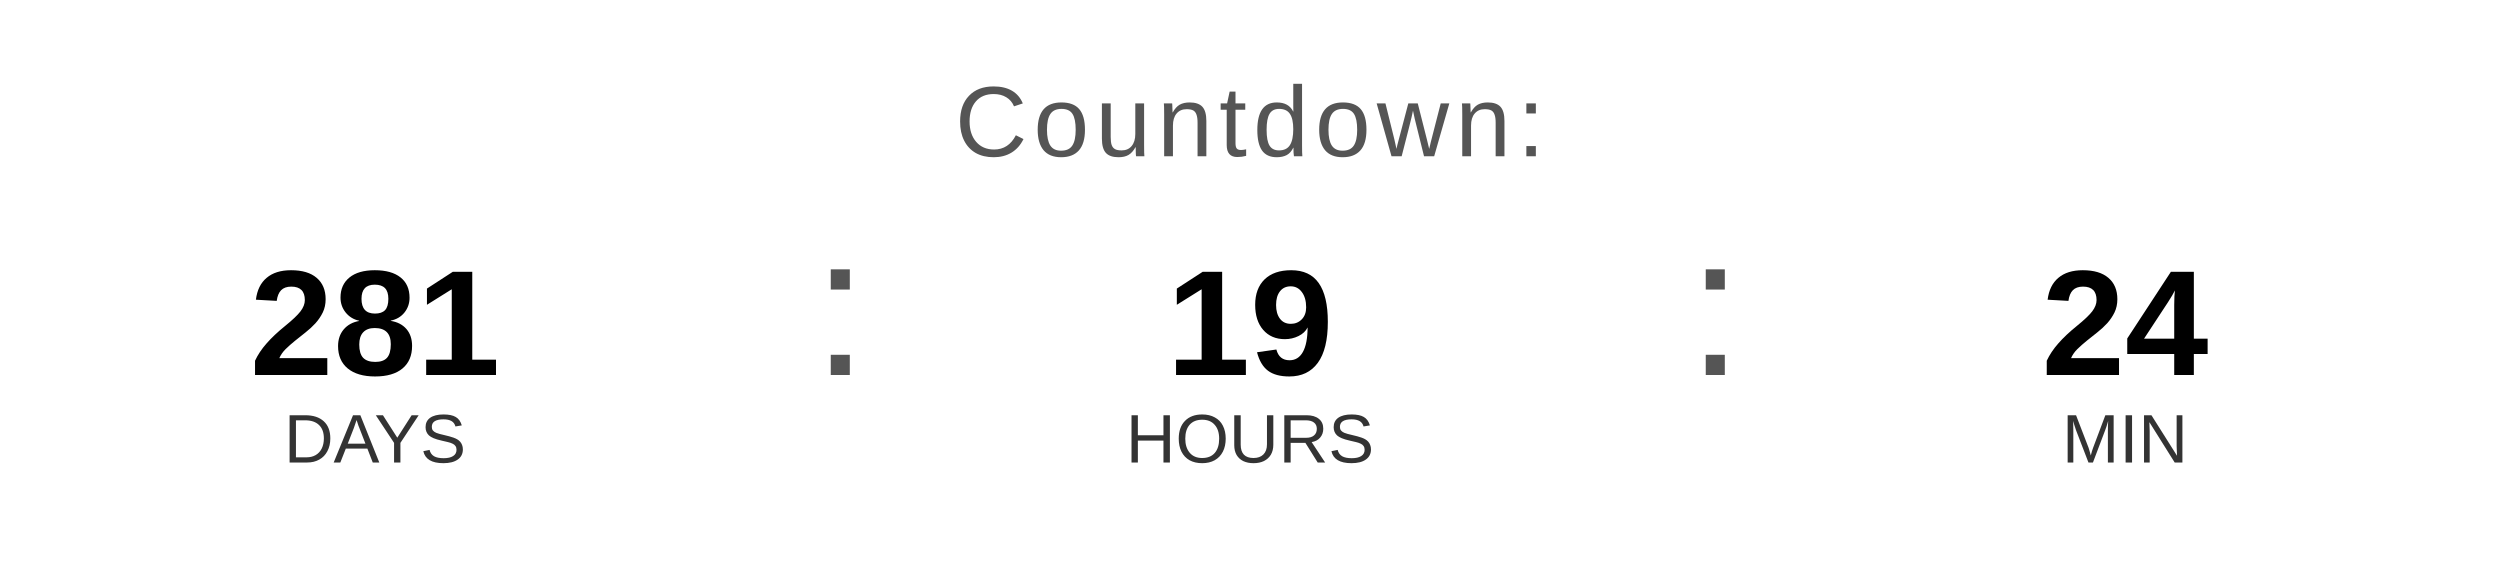
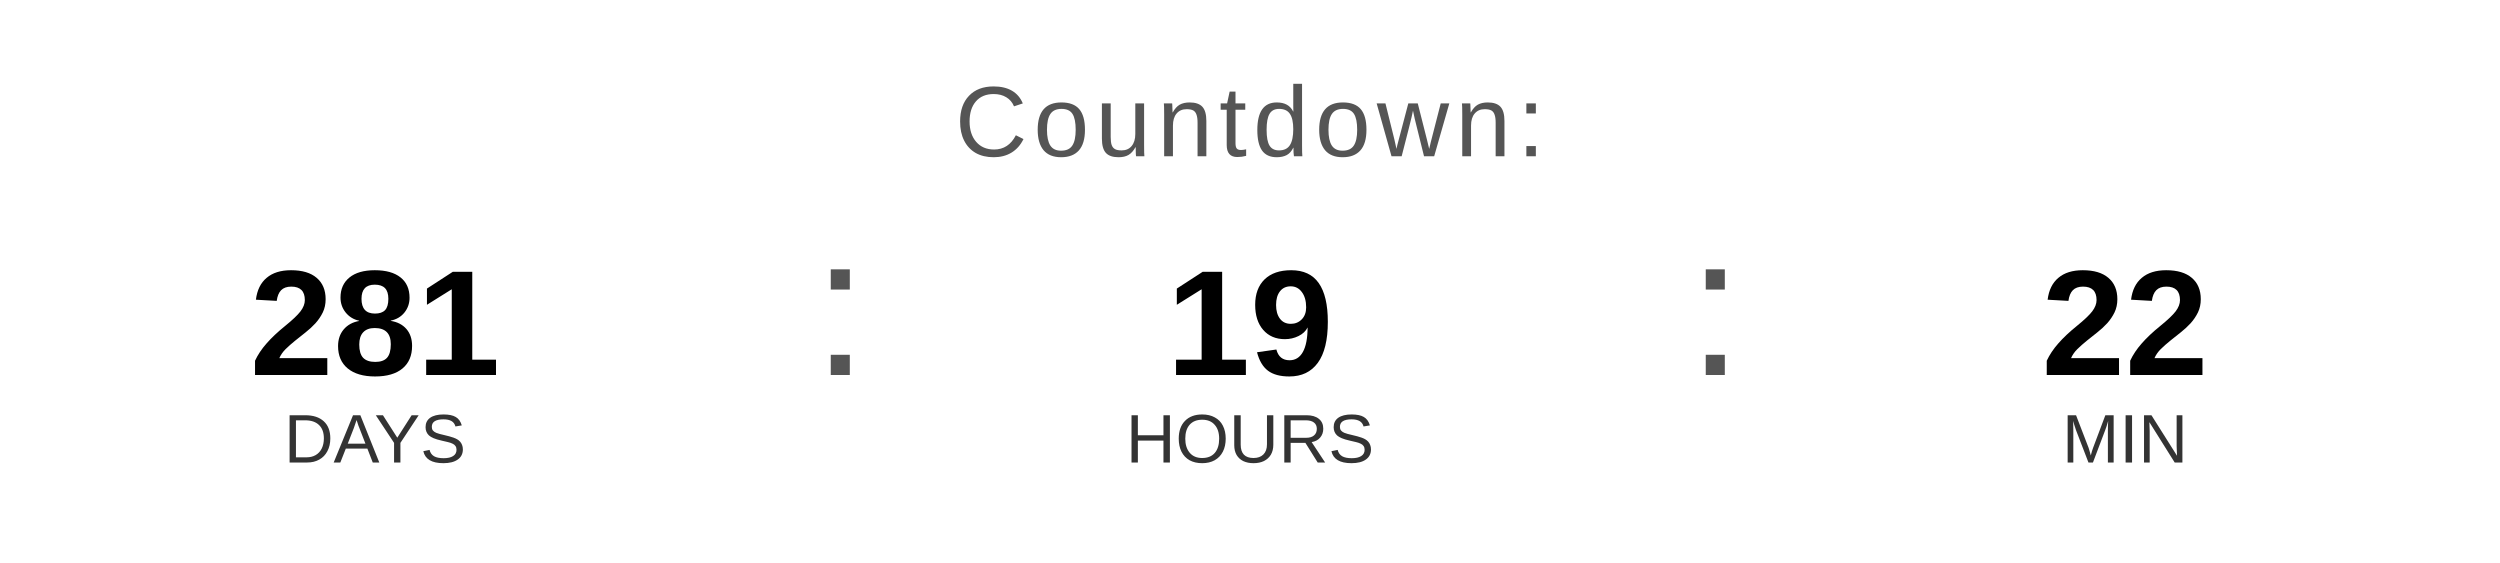
<svg xmlns="http://www.w3.org/2000/svg" width="400" height="90" viewBox="0 0 400 90">
  <text x="200" y="25" font-family="Arial, Helvetica, sans-serif" font-size="16" fill="#555555" text-anchor="middle" letter-spacing="1">
    Countdown:
  </text>
  <text x="60" y="60" font-family="Arial, Helvetica, sans-serif" font-size="24" font-weight="bold" fill="#000000" text-anchor="middle">281</text>
  <text x="60" y="74" font-family="Arial, Helvetica, sans-serif" font-size="11" fill="#333333" text-anchor="middle">DAYS</text>
  <text x="130" y="60" font-family="Arial, sans-serif" font-size="32" fill="#555555">:</text>
  <text x="200" y="60" font-family="Arial, Helvetica, sans-serif" font-size="24" font-weight="bold" fill="#000000" text-anchor="middle">19</text>
  <text x="200" y="74" font-family="Arial, Helvetica, sans-serif" font-size="11" fill="#333333" text-anchor="middle">HOURS</text>
  <text x="270" y="60" font-family="Arial, sans-serif" font-size="32" fill="#555555">:</text>
-   <text x="340" y="60" font-family="Arial, Helvetica, sans-serif" font-size="24" font-weight="bold" fill="#000000" text-anchor="middle">24</text>
+   <text x="340" y="60" font-family="Arial, Helvetica, sans-serif" font-size="24" font-weight="bold" fill="#000000" text-anchor="middle">22</text>
  <text x="340" y="74" font-family="Arial, Helvetica, sans-serif" font-size="11" fill="#333333" text-anchor="middle">MIN</text>
</svg>
